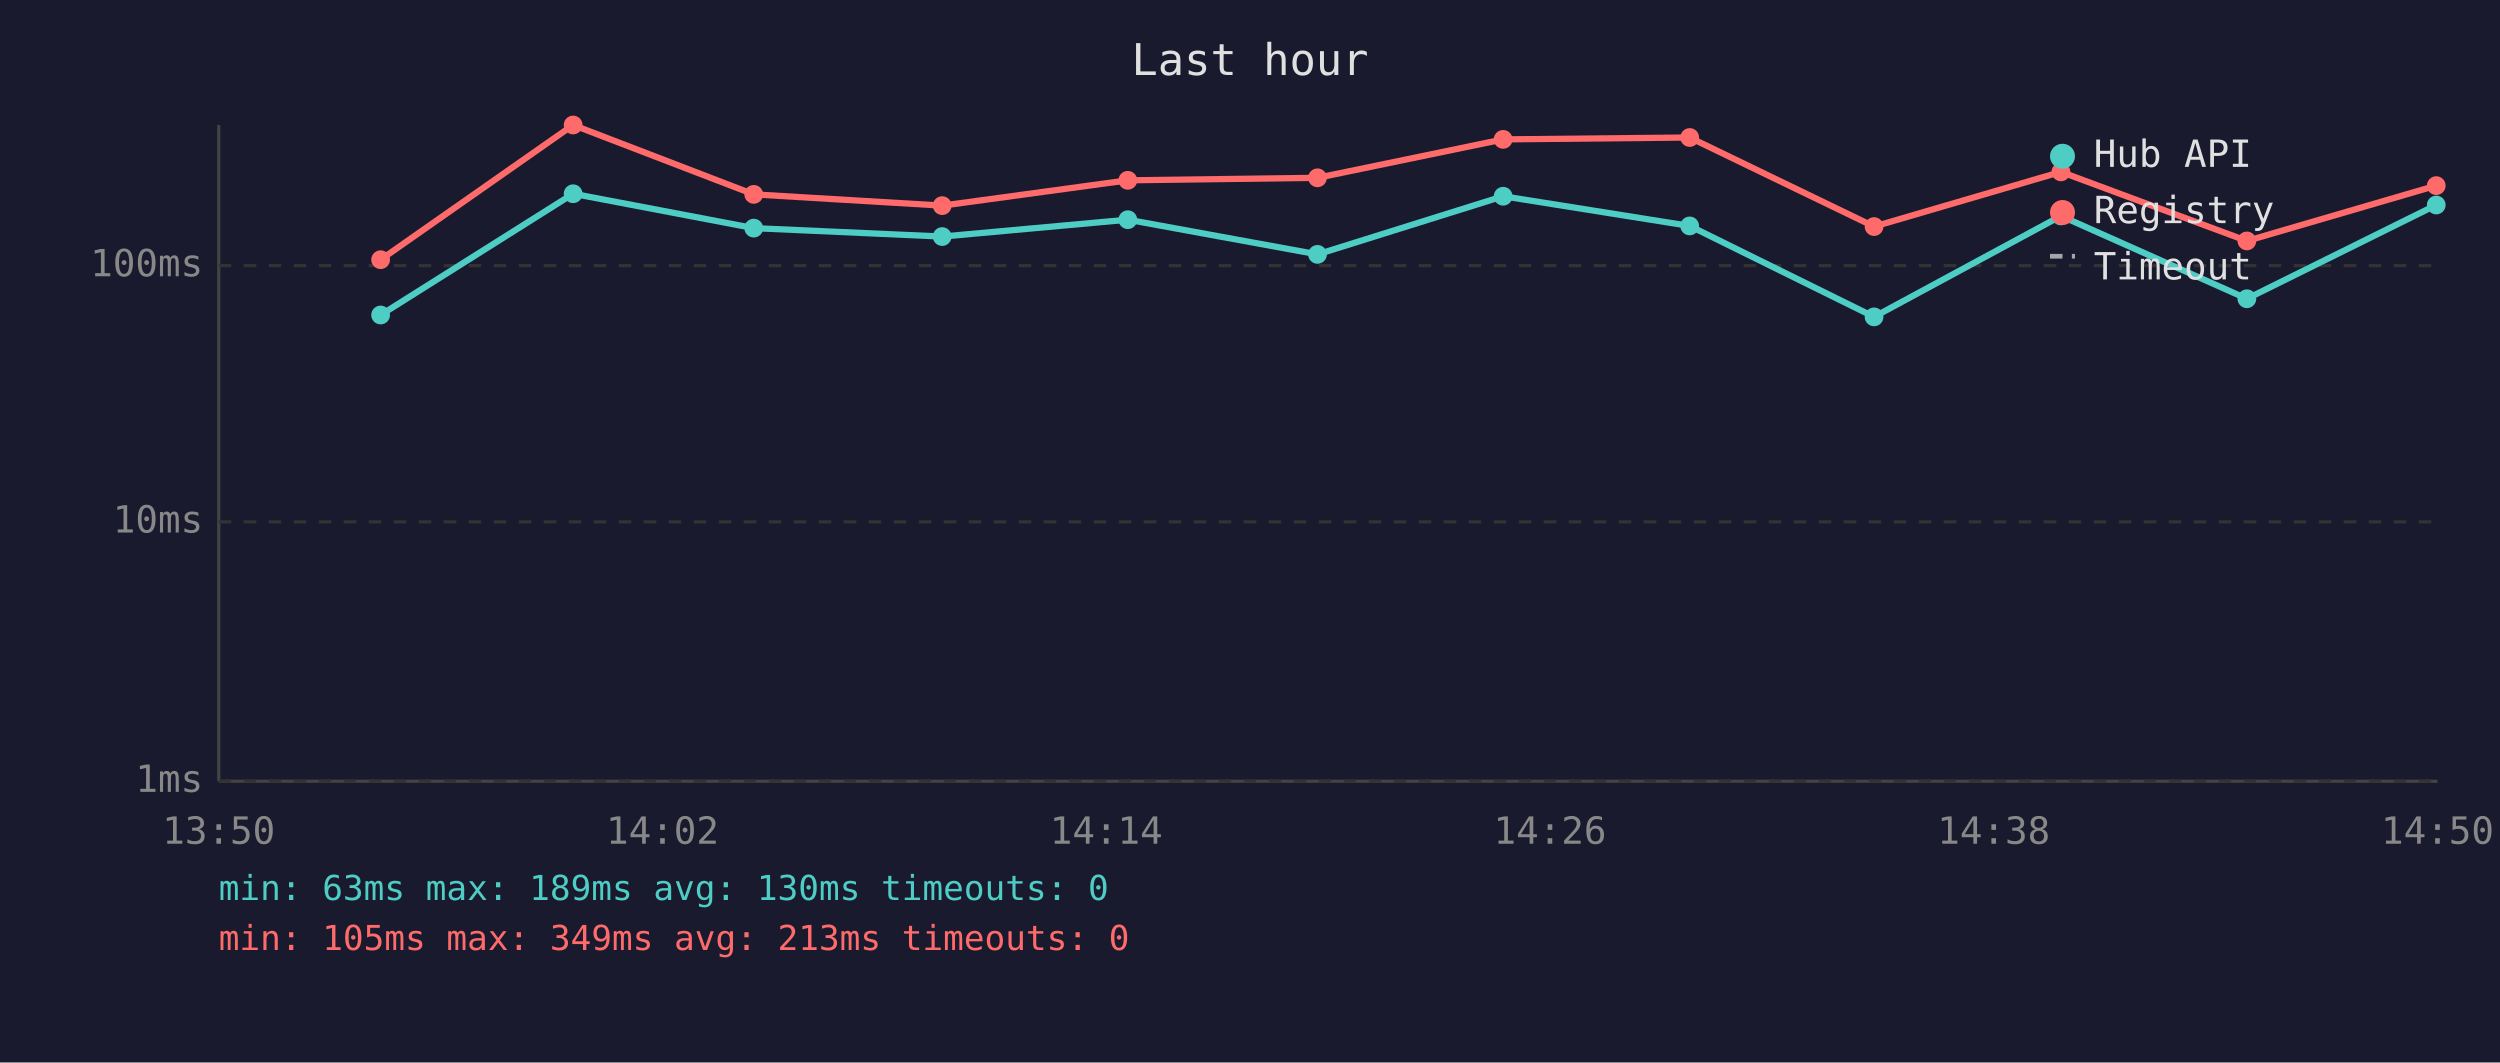
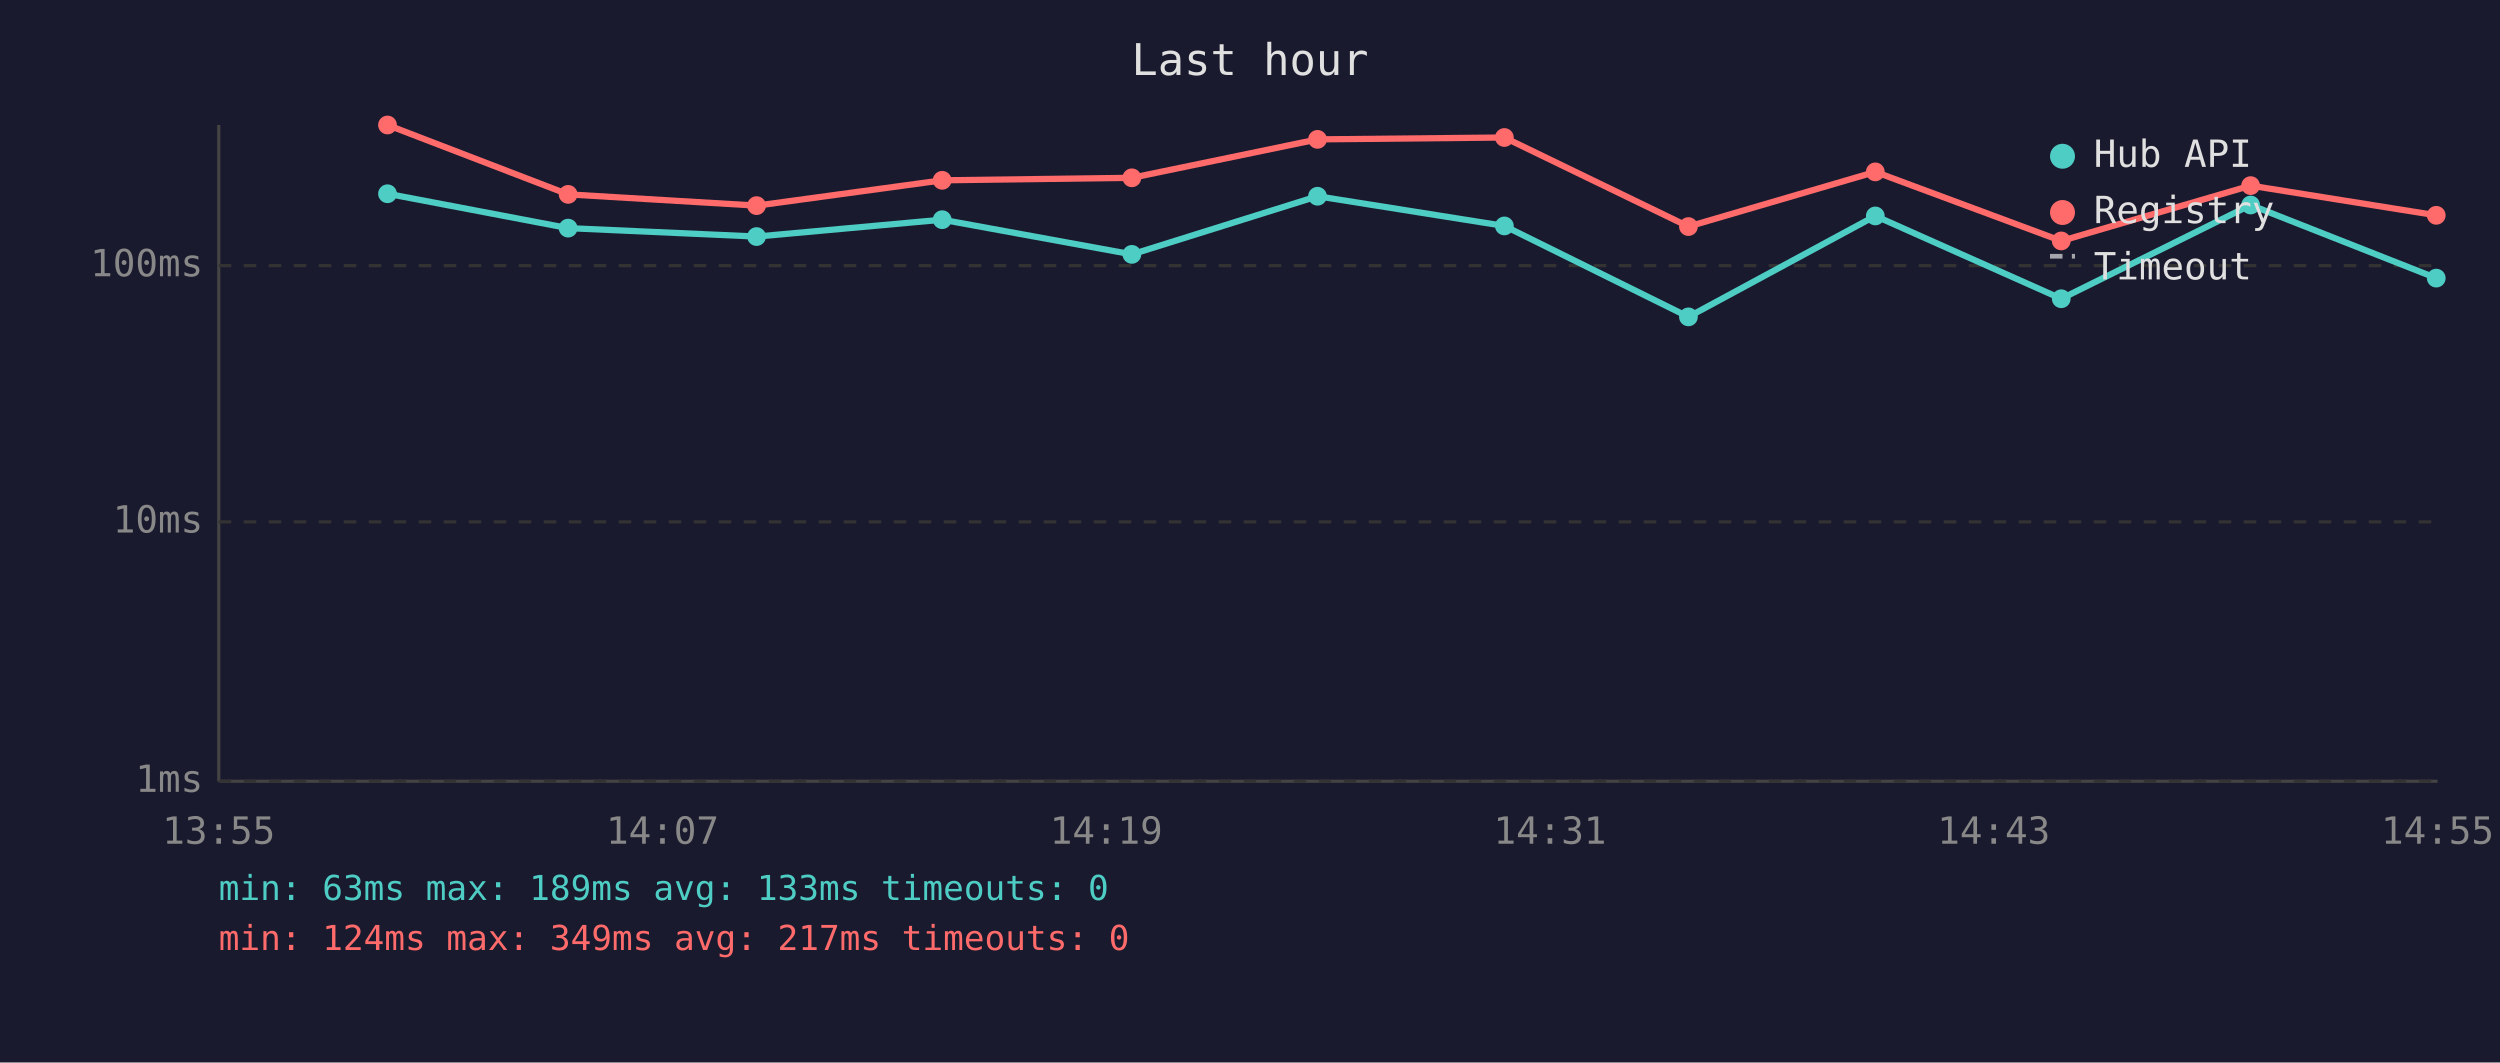
<svg xmlns="http://www.w3.org/2000/svg" viewBox="0 0 800 340" font-family="monospace" font-size="12">
  <rect width="800" height="340" fill="#1a1a2e" />
  <text x="400" y="24" fill="#e0e0e0" font-size="14" text-anchor="middle">Last hour</text>
  <line x1="70" y1="40" x2="70" y2="250" stroke="#444" stroke-width="1" />
  <line x1="70" y1="250" x2="780" y2="250" stroke="#444" stroke-width="1" />
  <line x1="70" y1="250" x2="780" y2="250" stroke="#333" stroke-width="1" stroke-dasharray="4" />
  <text x="65" y="250" fill="#888" text-anchor="end" dominant-baseline="middle">1ms</text>
  <line x1="70" y1="167" x2="780" y2="167" stroke="#333" stroke-width="1" stroke-dasharray="4" />
  <text x="65" y="167" fill="#888" text-anchor="end" dominant-baseline="middle">10ms</text>
  <line x1="70" y1="85" x2="780" y2="85" stroke="#333" stroke-width="1" stroke-dasharray="4" />
  <text x="65" y="85" fill="#888" text-anchor="end" dominant-baseline="middle">100ms</text>
-   <text x="70" y="270" fill="#888" text-anchor="middle">13:50</text>
-   <text x="212" y="270" fill="#888" text-anchor="middle">14:02</text>
-   <text x="354" y="270" fill="#888" text-anchor="middle">14:14</text>
-   <text x="496" y="270" fill="#888" text-anchor="middle">14:26</text>
-   <text x="638" y="270" fill="#888" text-anchor="middle">14:38</text>
-   <text x="780" y="270" fill="#888" text-anchor="middle">14:50</text>
-   <polyline points="121.8,100.8 183.4,62.0 241.2,73.0 301.5,75.7 360.9,70.3 421.6,81.4 481.0,62.8 540.7,72.3 599.7,101.4 659.5,69.1 719.0,95.6 779.6,65.6" fill="none" stroke="#4ecdc4" stroke-width="2" opacity="1" />
-   <circle cx="121.8" cy="100.8" r="3" fill="#4ecdc4" />
-   <circle cx="183.4" cy="62.0" r="3" fill="#4ecdc4" />
-   <circle cx="241.2" cy="73.0" r="3" fill="#4ecdc4" />
-   <circle cx="301.5" cy="75.7" r="3" fill="#4ecdc4" />
-   <circle cx="360.9" cy="70.3" r="3" fill="#4ecdc4" />
-   <circle cx="421.6" cy="81.4" r="3" fill="#4ecdc4" />
-   <circle cx="481.0" cy="62.8" r="3" fill="#4ecdc4" />
-   <circle cx="540.7" cy="72.3" r="3" fill="#4ecdc4" />
-   <circle cx="599.7" cy="101.4" r="3" fill="#4ecdc4" />
-   <circle cx="659.5" cy="69.1" r="3" fill="#4ecdc4" />
-   <circle cx="719.0" cy="95.6" r="3" fill="#4ecdc4" />
-   <circle cx="779.6" cy="65.6" r="3" fill="#4ecdc4" />
-   <polyline points="121.8,83.1 183.4,40.0 241.2,62.2 301.5,65.8 360.9,57.7 421.6,56.9 481.0,44.6 540.7,44.0 599.7,72.5 659.5,55.0 719.0,77.1 779.6,59.4" fill="none" stroke="#ff6b6b" stroke-width="2" opacity="1" />
-   <circle cx="121.8" cy="83.1" r="3" fill="#ff6b6b" />
-   <circle cx="183.4" cy="40.0" r="3" fill="#ff6b6b" />
-   <circle cx="241.2" cy="62.2" r="3" fill="#ff6b6b" />
-   <circle cx="301.5" cy="65.8" r="3" fill="#ff6b6b" />
-   <circle cx="360.9" cy="57.7" r="3" fill="#ff6b6b" />
-   <circle cx="421.6" cy="56.9" r="3" fill="#ff6b6b" />
-   <circle cx="481.0" cy="44.6" r="3" fill="#ff6b6b" />
-   <circle cx="540.7" cy="44.0" r="3" fill="#ff6b6b" />
-   <circle cx="599.7" cy="72.5" r="3" fill="#ff6b6b" />
-   <circle cx="659.5" cy="55.0" r="3" fill="#ff6b6b" />
-   <circle cx="719.0" cy="77.1" r="3" fill="#ff6b6b" />
-   <circle cx="779.6" cy="59.4" r="3" fill="#ff6b6b" />
+   <text x="70" y="270" fill="#888" text-anchor="middle">13:55</text>
+   <text x="212" y="270" fill="#888" text-anchor="middle">14:07</text>
+   <text x="354" y="270" fill="#888" text-anchor="middle">14:19</text>
+   <text x="496" y="270" fill="#888" text-anchor="middle">14:31</text>
+   <text x="638" y="270" fill="#888" text-anchor="middle">14:43</text>
+   <text x="780" y="270" fill="#888" text-anchor="middle">14:55</text>
+   <polyline points="124.0,62.0 181.8,73.0 242.1,75.7 301.5,70.3 362.2,81.4 421.6,62.8 481.4,72.3 540.3,101.4 600.1,69.1 659.6,95.6 720.2,65.6 779.6,89.0" fill="none" stroke="#4ecdc4" stroke-width="2" opacity="1" />
+   <circle cx="124.0" cy="62.0" r="3" fill="#4ecdc4" />
+   <circle cx="181.8" cy="73.0" r="3" fill="#4ecdc4" />
+   <circle cx="242.1" cy="75.7" r="3" fill="#4ecdc4" />
+   <circle cx="301.5" cy="70.3" r="3" fill="#4ecdc4" />
+   <circle cx="362.2" cy="81.4" r="3" fill="#4ecdc4" />
+   <circle cx="421.6" cy="62.8" r="3" fill="#4ecdc4" />
+   <circle cx="481.4" cy="72.3" r="3" fill="#4ecdc4" />
+   <circle cx="540.3" cy="101.4" r="3" fill="#4ecdc4" />
+   <circle cx="600.1" cy="69.1" r="3" fill="#4ecdc4" />
+   <circle cx="659.6" cy="95.6" r="3" fill="#4ecdc4" />
+   <circle cx="720.2" cy="65.6" r="3" fill="#4ecdc4" />
+   <circle cx="779.6" cy="89.0" r="3" fill="#4ecdc4" />
+   <polyline points="124.0,40.0 181.8,62.2 242.1,65.8 301.5,57.7 362.2,56.9 421.6,44.6 481.4,44.0 540.3,72.5 600.1,55.0 659.6,77.1 720.2,59.4 779.6,68.9" fill="none" stroke="#ff6b6b" stroke-width="2" opacity="1" />
+   <circle cx="124.0" cy="40.0" r="3" fill="#ff6b6b" />
+   <circle cx="181.8" cy="62.2" r="3" fill="#ff6b6b" />
+   <circle cx="242.1" cy="65.8" r="3" fill="#ff6b6b" />
+   <circle cx="301.5" cy="57.7" r="3" fill="#ff6b6b" />
+   <circle cx="362.2" cy="56.9" r="3" fill="#ff6b6b" />
+   <circle cx="421.6" cy="44.6" r="3" fill="#ff6b6b" />
+   <circle cx="481.4" cy="44.0" r="3" fill="#ff6b6b" />
+   <circle cx="540.3" cy="72.5" r="3" fill="#ff6b6b" />
+   <circle cx="600.1" cy="55.0" r="3" fill="#ff6b6b" />
+   <circle cx="659.6" cy="77.1" r="3" fill="#ff6b6b" />
+   <circle cx="720.2" cy="59.4" r="3" fill="#ff6b6b" />
+   <circle cx="779.6" cy="68.9" r="3" fill="#ff6b6b" />
  <circle cx="660" cy="50" r="4" fill="#4ecdc4" />
  <text x="670" y="50" fill="#e0e0e0" dominant-baseline="middle">Hub API</text>
  <circle cx="660" cy="68" r="4" fill="#ff6b6b" />
  <text x="670" y="68" fill="#e0e0e0" dominant-baseline="middle">Registry</text>
  <line x1="656" y1="82" x2="664" y2="82" stroke="#e0e0e0" stroke-width="1.5" stroke-dasharray="4,3" opacity="0.7" />
  <text x="670" y="86" fill="#e0e0e0" dominant-baseline="middle">Timeout</text>
-   <text x="70" y="288" fill="#4ecdc4" font-size="11">min: 63ms  max: 189ms  avg: 130ms  timeouts: 0</text>
-   <text x="70" y="304" fill="#ff6b6b" font-size="11">min: 105ms  max: 349ms  avg: 213ms  timeouts: 0</text>
+   <text x="70" y="288" fill="#4ecdc4" font-size="11">min: 63ms  max: 189ms  avg: 133ms  timeouts: 0</text>
+   <text x="70" y="304" fill="#ff6b6b" font-size="11">min: 124ms  max: 349ms  avg: 217ms  timeouts: 0</text>
</svg>
